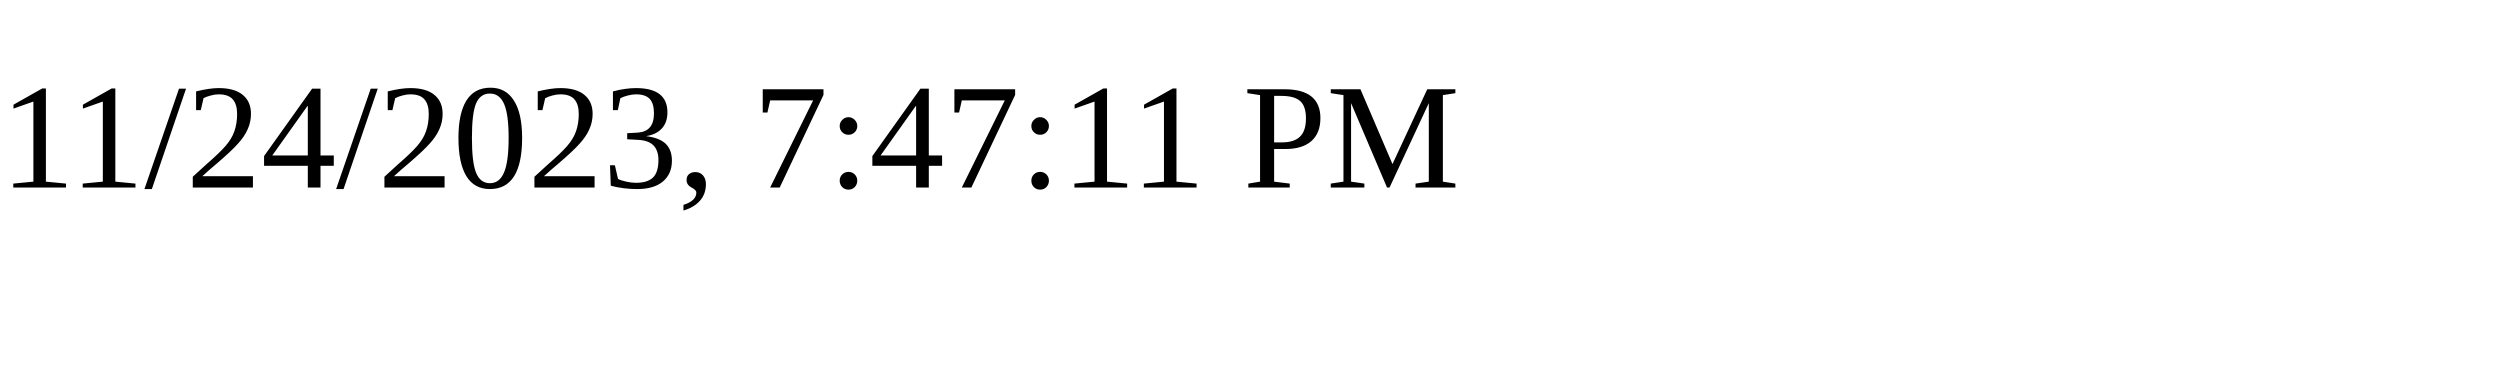
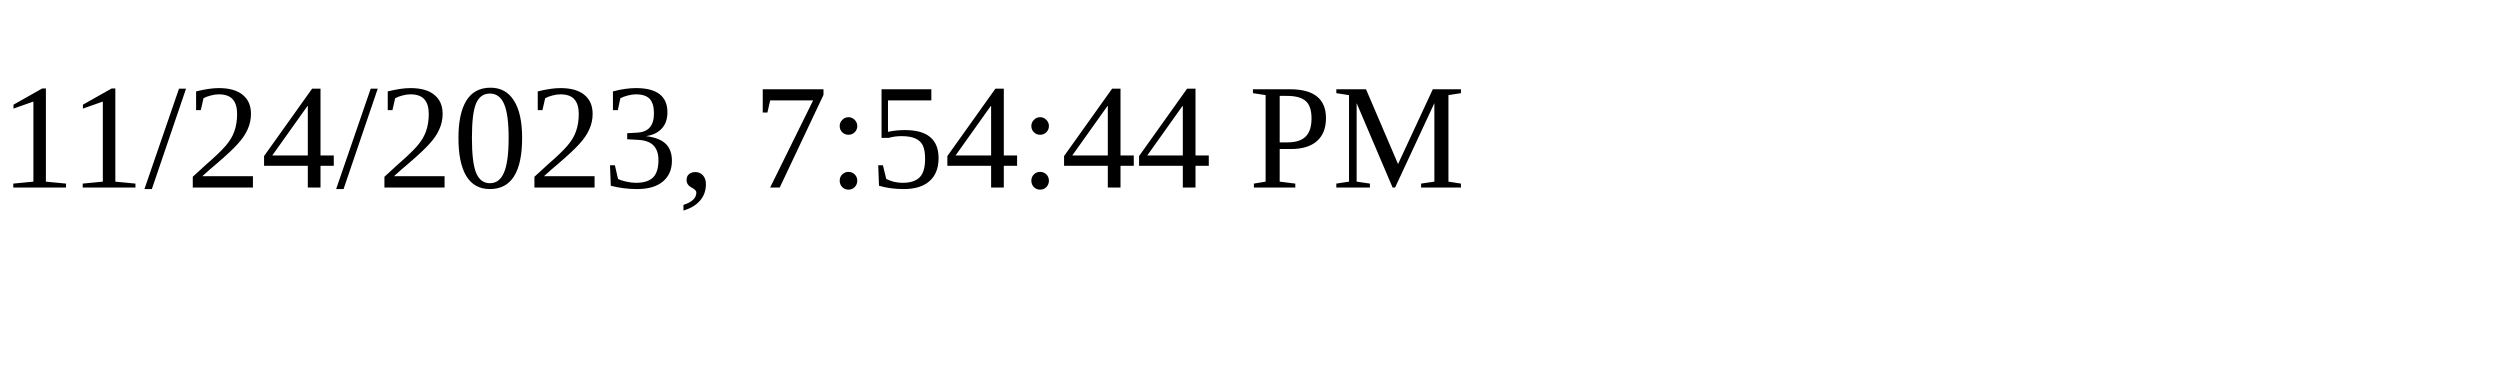
<svg xmlns="http://www.w3.org/2000/svg" height="30" width="200">
-   <text x="0" y="15">11/24/2023, 7:47:11 PM</text>
+   <text x="0" y="15">11/24/2023, 7:54:44 PM</text>
</svg>
